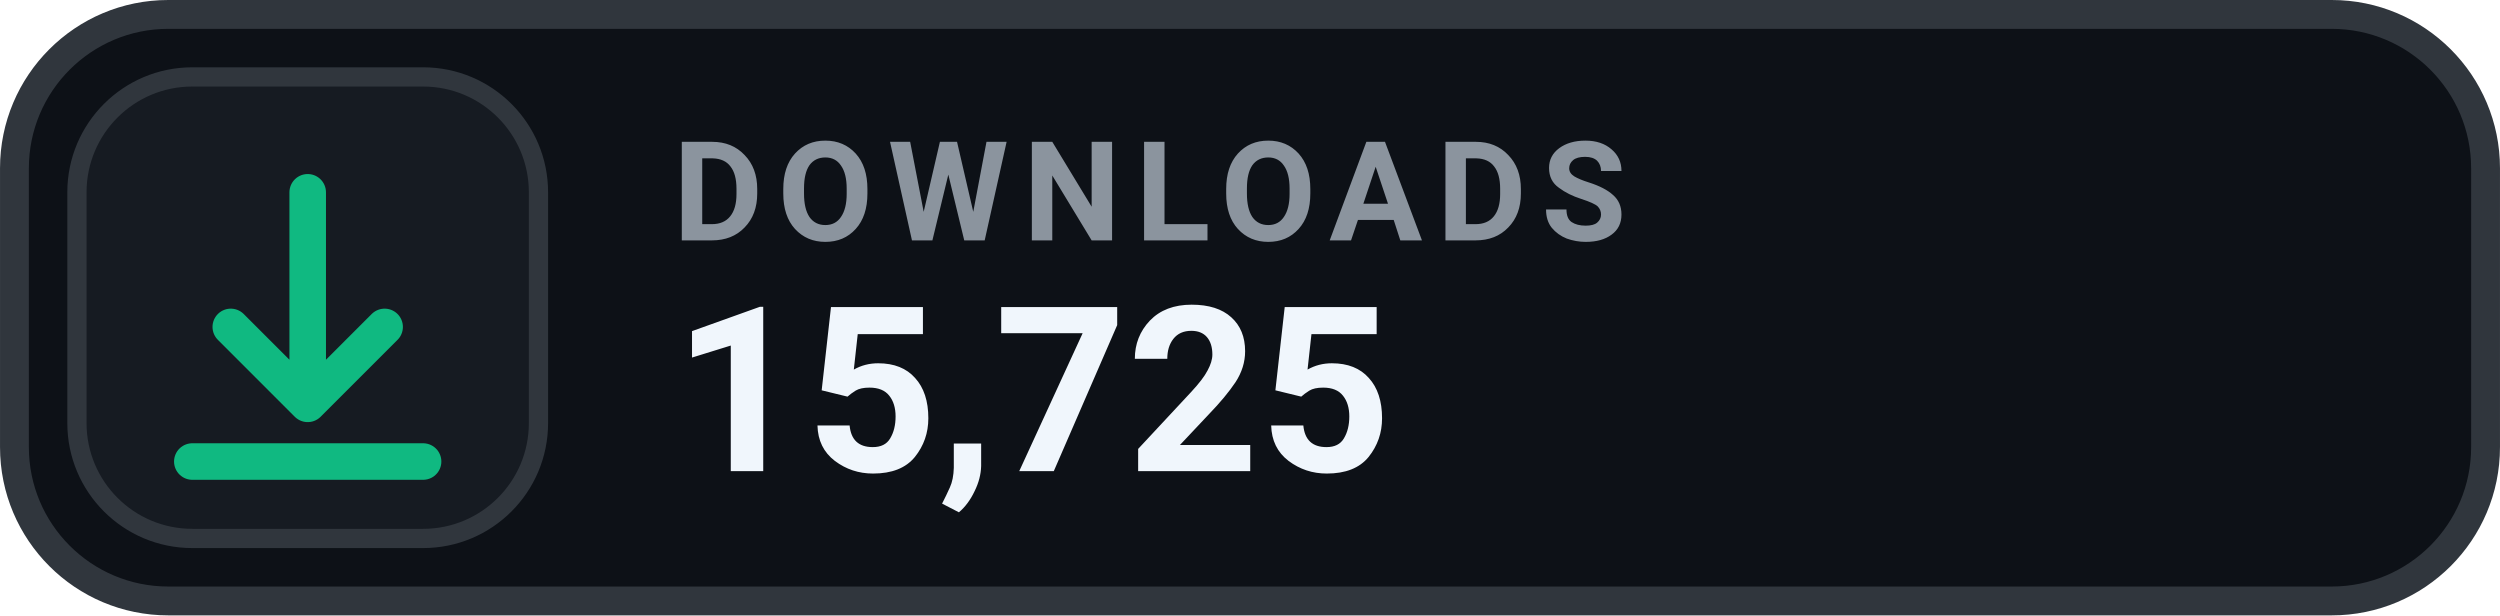
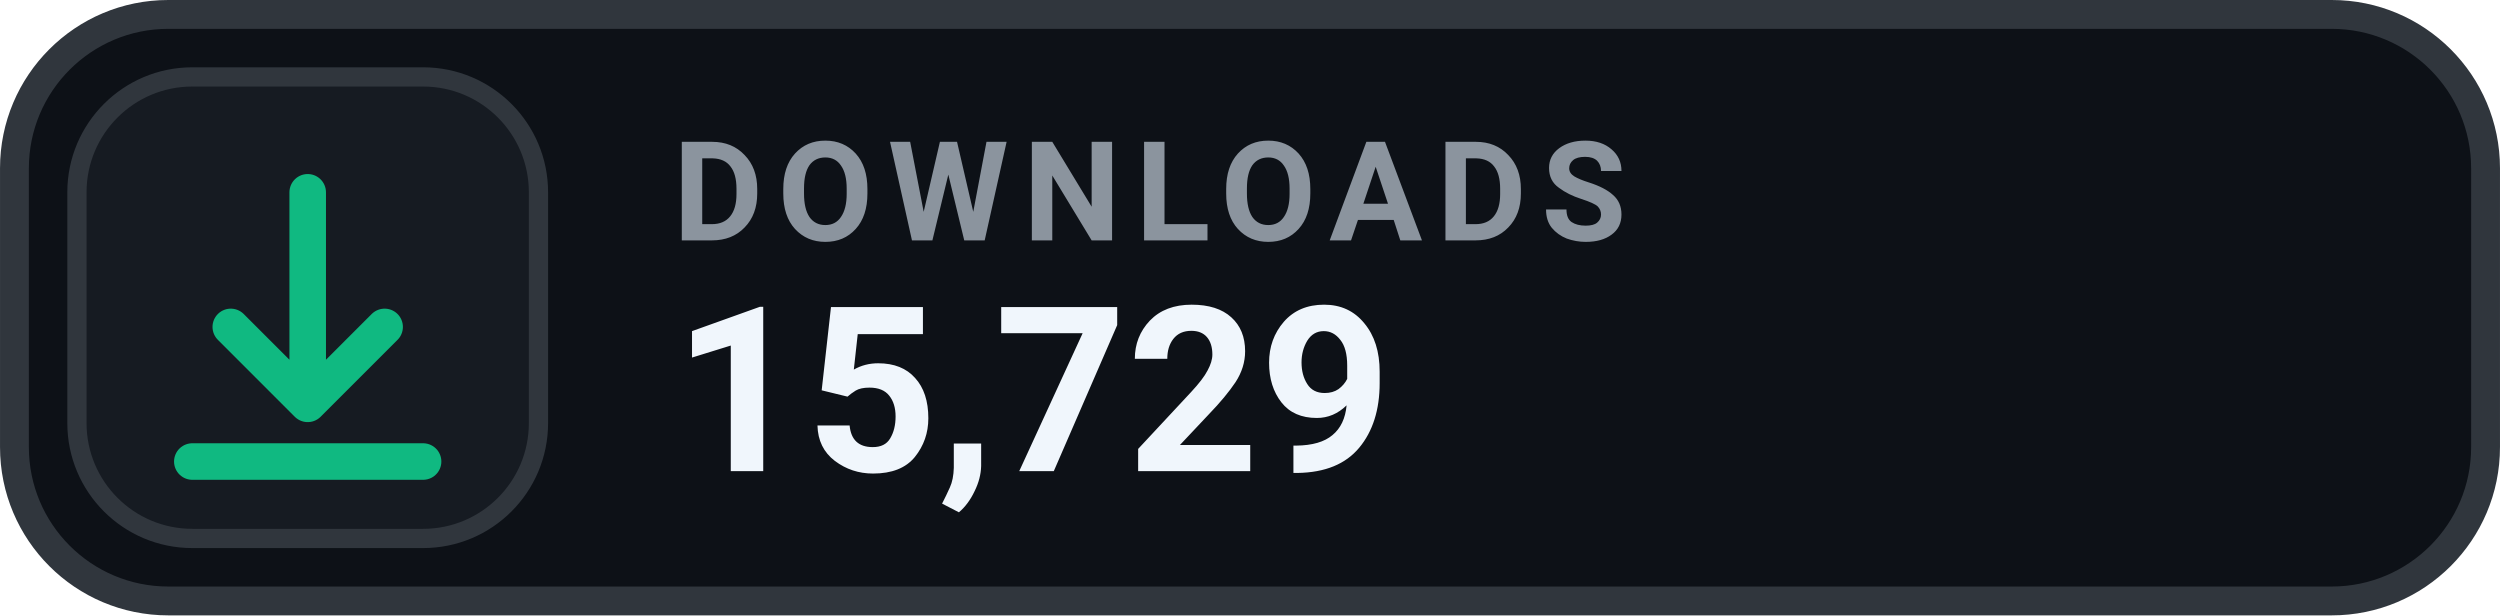
- <svg xmlns="http://www.w3.org/2000/svg" width="126" height="31.015" viewBox="0 0 130 32" role="img" aria-label="DOWNLOADS 15,725">
+ <svg xmlns="http://www.w3.org/2000/svg" width="126" height="31.015" viewBox="0 0 130 32" role="img" aria-label="DOWNLOADS 15,729">
  <rect x=".75" y=".75" width="128.5" height="30.5" rx="8" fill="#0D1117" stroke="#30363D" stroke-width="1.5" />
  <rect x="4" y="4" width="24" height="24" rx="6" fill="#161B22" stroke="#30363D" stroke-width="1" />
  <g transform="translate(16 16)" style="color:#10B981;">
    <path d="M0 -6 v11 m0 0 l4 -4 m-4 4 l-4 -4 M-6 8 h12" fill="none" stroke="currentColor" stroke-width="1.9" stroke-linecap="round" stroke-linejoin="round" />
  </g>
  <text x="35" y="12.5" fill="#8B949E" font-family="-apple-system,BlinkMacSystemFont,'Segoe UI',Roboto,Helvetica,Arial,sans-serif" font-size="7.2" font-weight="700" letter-spacing=".75">DOWNLOADS</text>
-   <text x="35" y="24.5" fill="#F0F6FC" font-family="-apple-system,BlinkMacSystemFont,'Segoe UI',Roboto,Helvetica,Arial,sans-serif" font-size="12" font-weight="700">15,725</text>
+   <text x="35" y="24.5" fill="#F0F6FC" font-family="-apple-system,BlinkMacSystemFont,'Segoe UI',Roboto,Helvetica,Arial,sans-serif" font-size="12" font-weight="700">15,729</text>
</svg>
